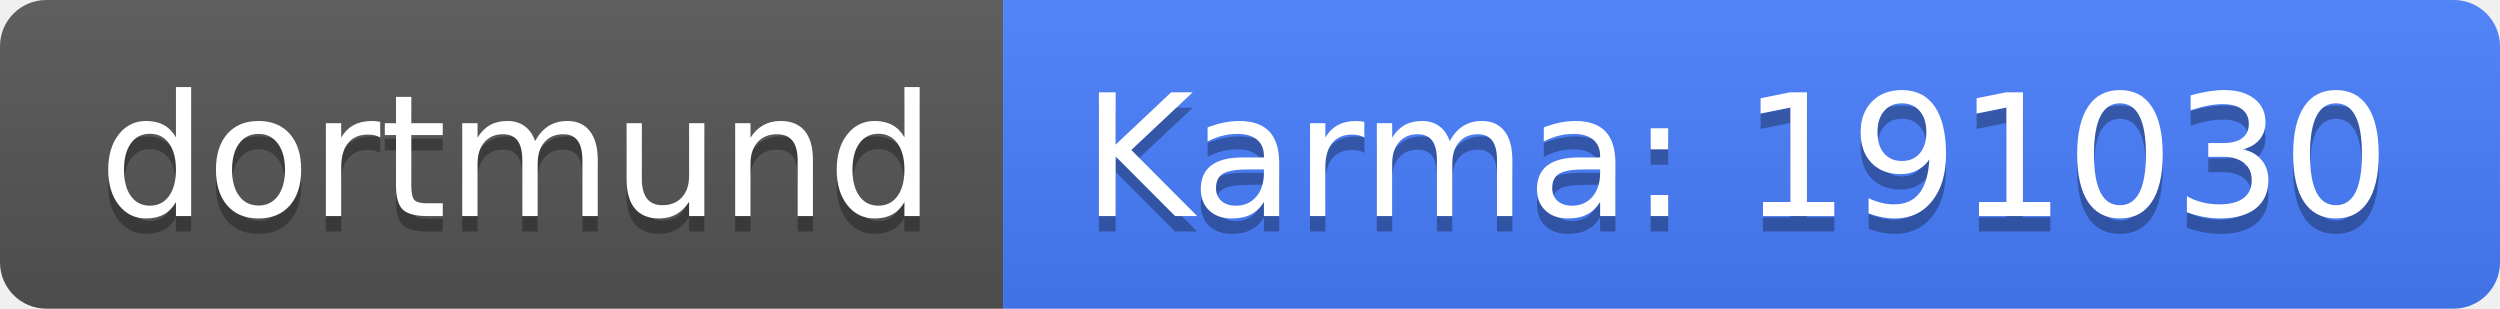
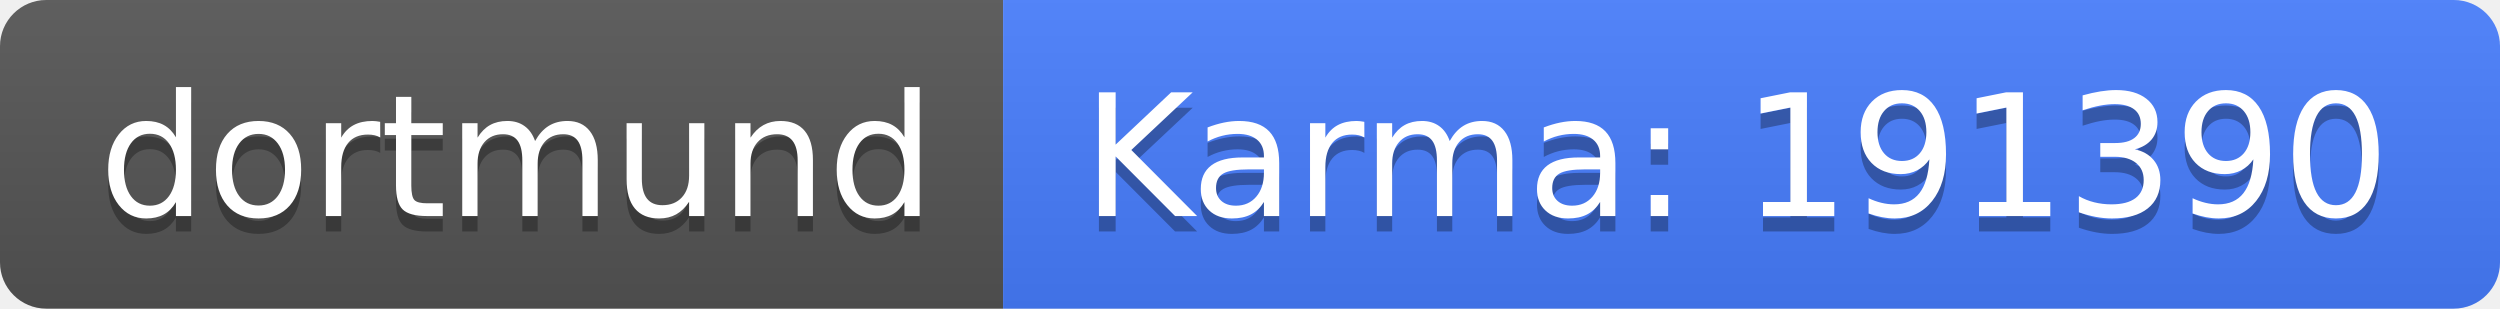
<svg xmlns="http://www.w3.org/2000/svg" width="162" height="20">
  <linearGradient id="b" x2="0" y2="100%">
    <stop offset="0" stop-color="#bbb" stop-opacity=".1" />
    <stop offset="1" stop-opacity=".1" />
  </linearGradient>
  <clipPath id="a">
    <rect width="162" height="20" rx="3" fill="#fff" />
  </clipPath>
  <g clip-path="url(#a)">
    <path fill="#555" d="M0 0h65v20H0z" />
    <path fill="#477eff" d="M65 0h97v20H65z" />
    <path fill="url(#b)" d="M0 0h162v20H0z" />
  </g>
  <g fill="#fff" text-anchor="middle" font-family="DejaVu Sans,Verdana,Geneva,sans-serif" font-size="110">
    <text x="335" y="150" fill="#010101" fill-opacity=".3" transform="scale(.1)" textLength="550">dortmund</text>
    <text x="335" y="140" transform="scale(.1)" textLength="550">dortmund</text>
-     <text x="1125" y="150" fill="#010101" fill-opacity=".3" transform="scale(.1)" textLength="870">Karma: 191030</text>
-     <text x="1125" y="140" transform="scale(.1)" textLength="870">Karma: 191030</text>
+     <text x="1125" y="150" fill="#010101" fill-opacity=".3" transform="scale(.1)" textLength="870">Karma: 191390</text>
+     <text x="1125" y="140" transform="scale(.1)" textLength="870">Karma: 191390</text>
  </g>
</svg>
